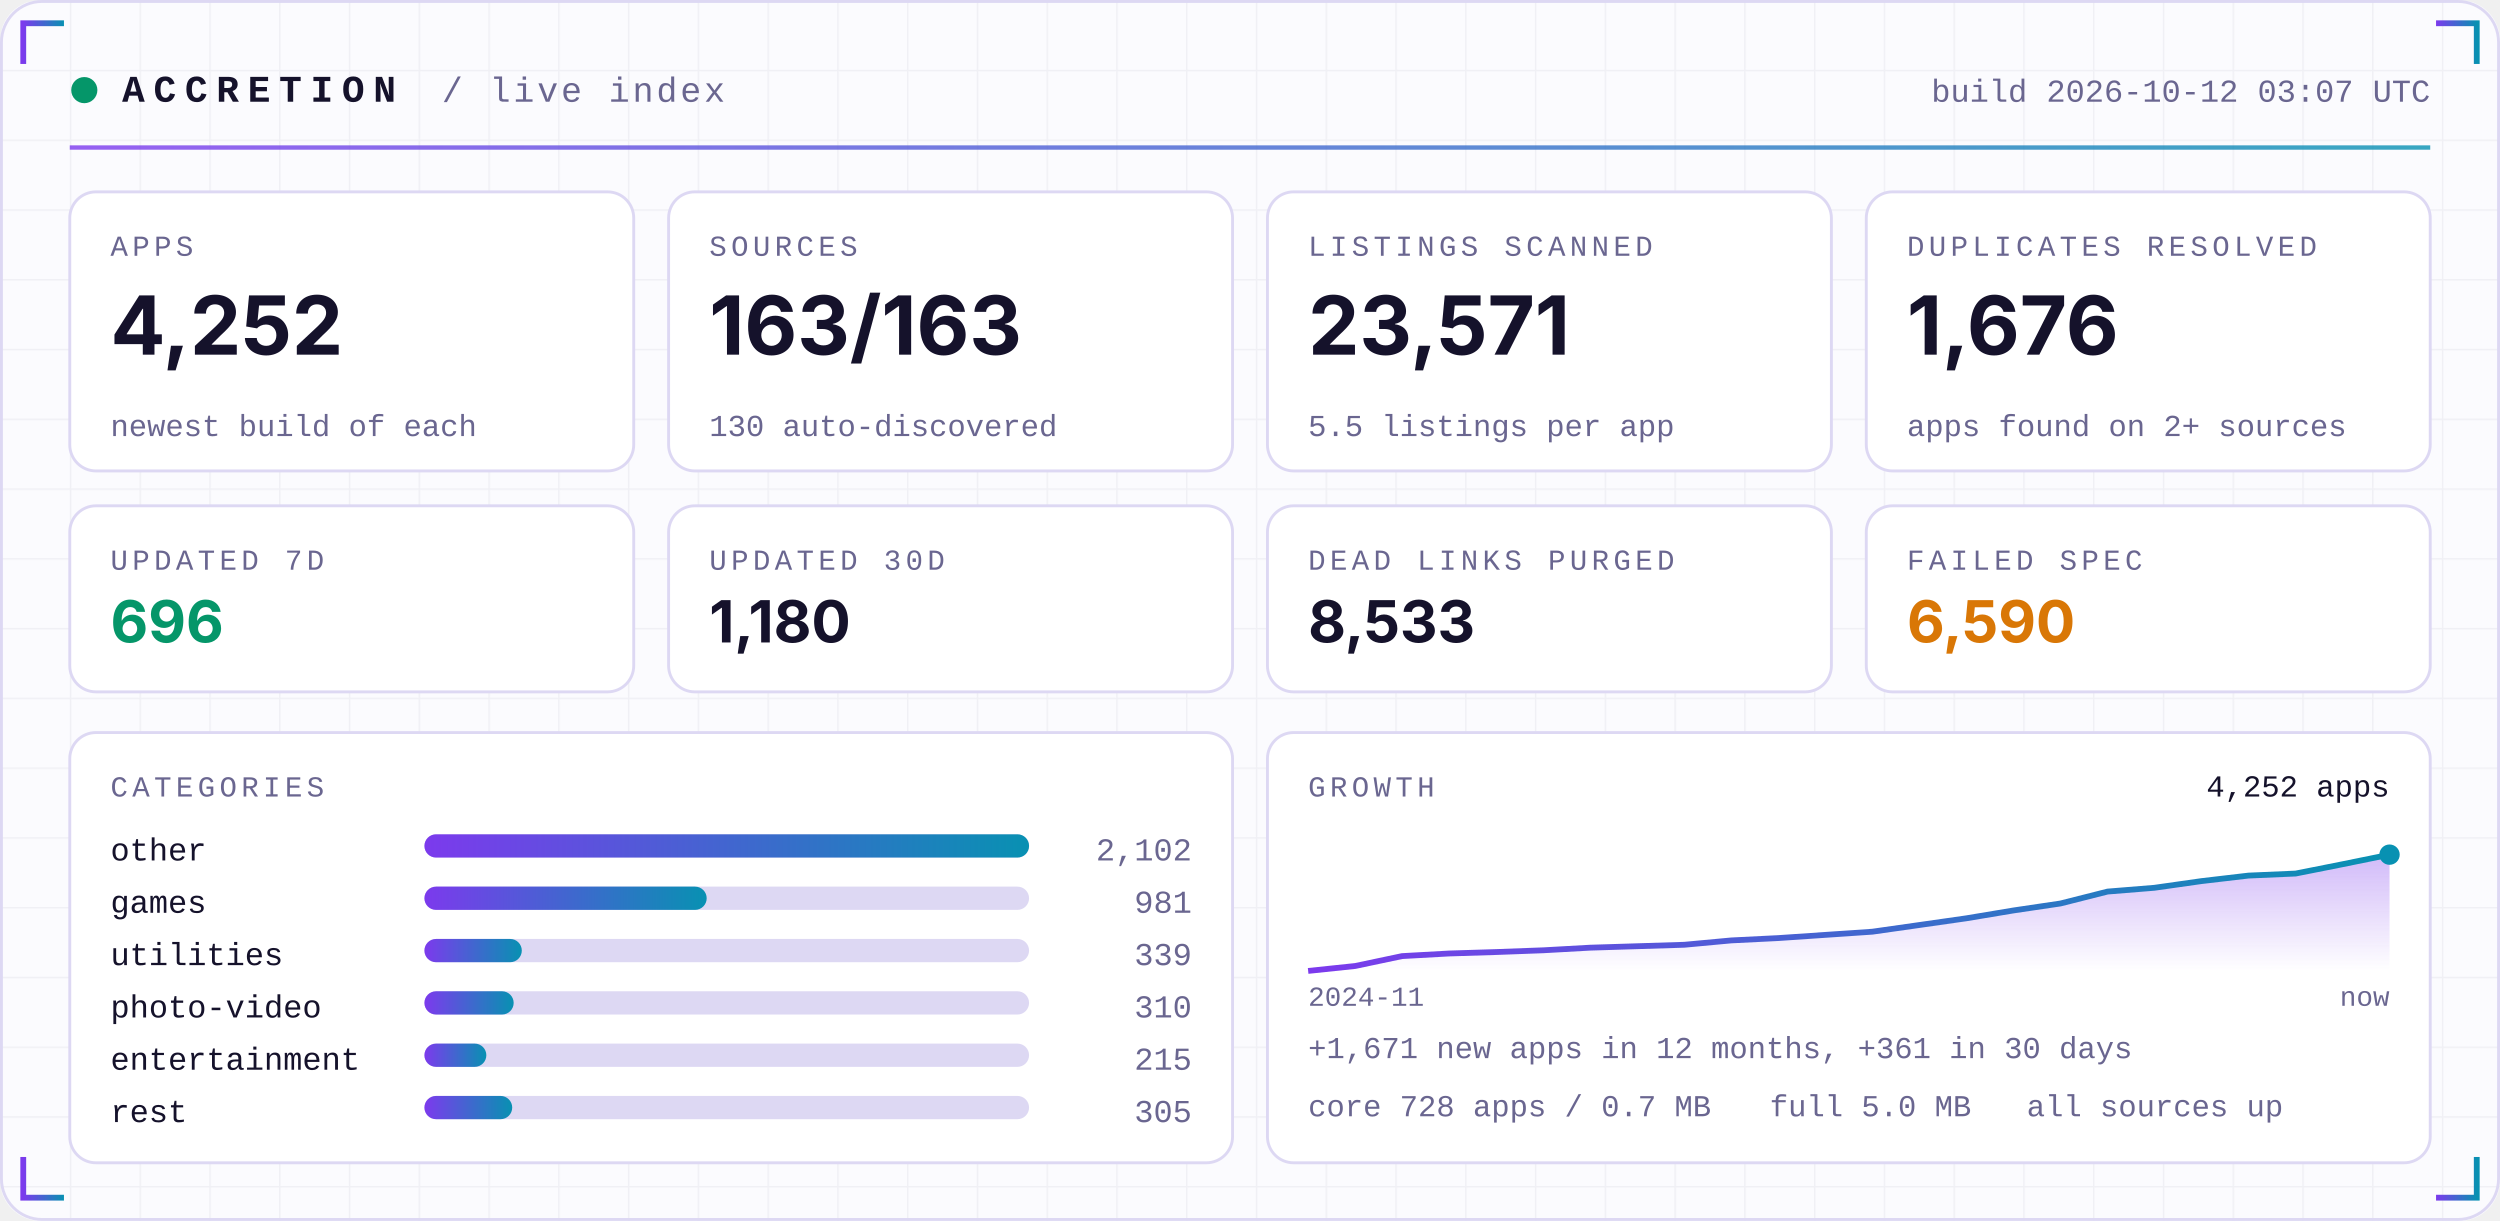
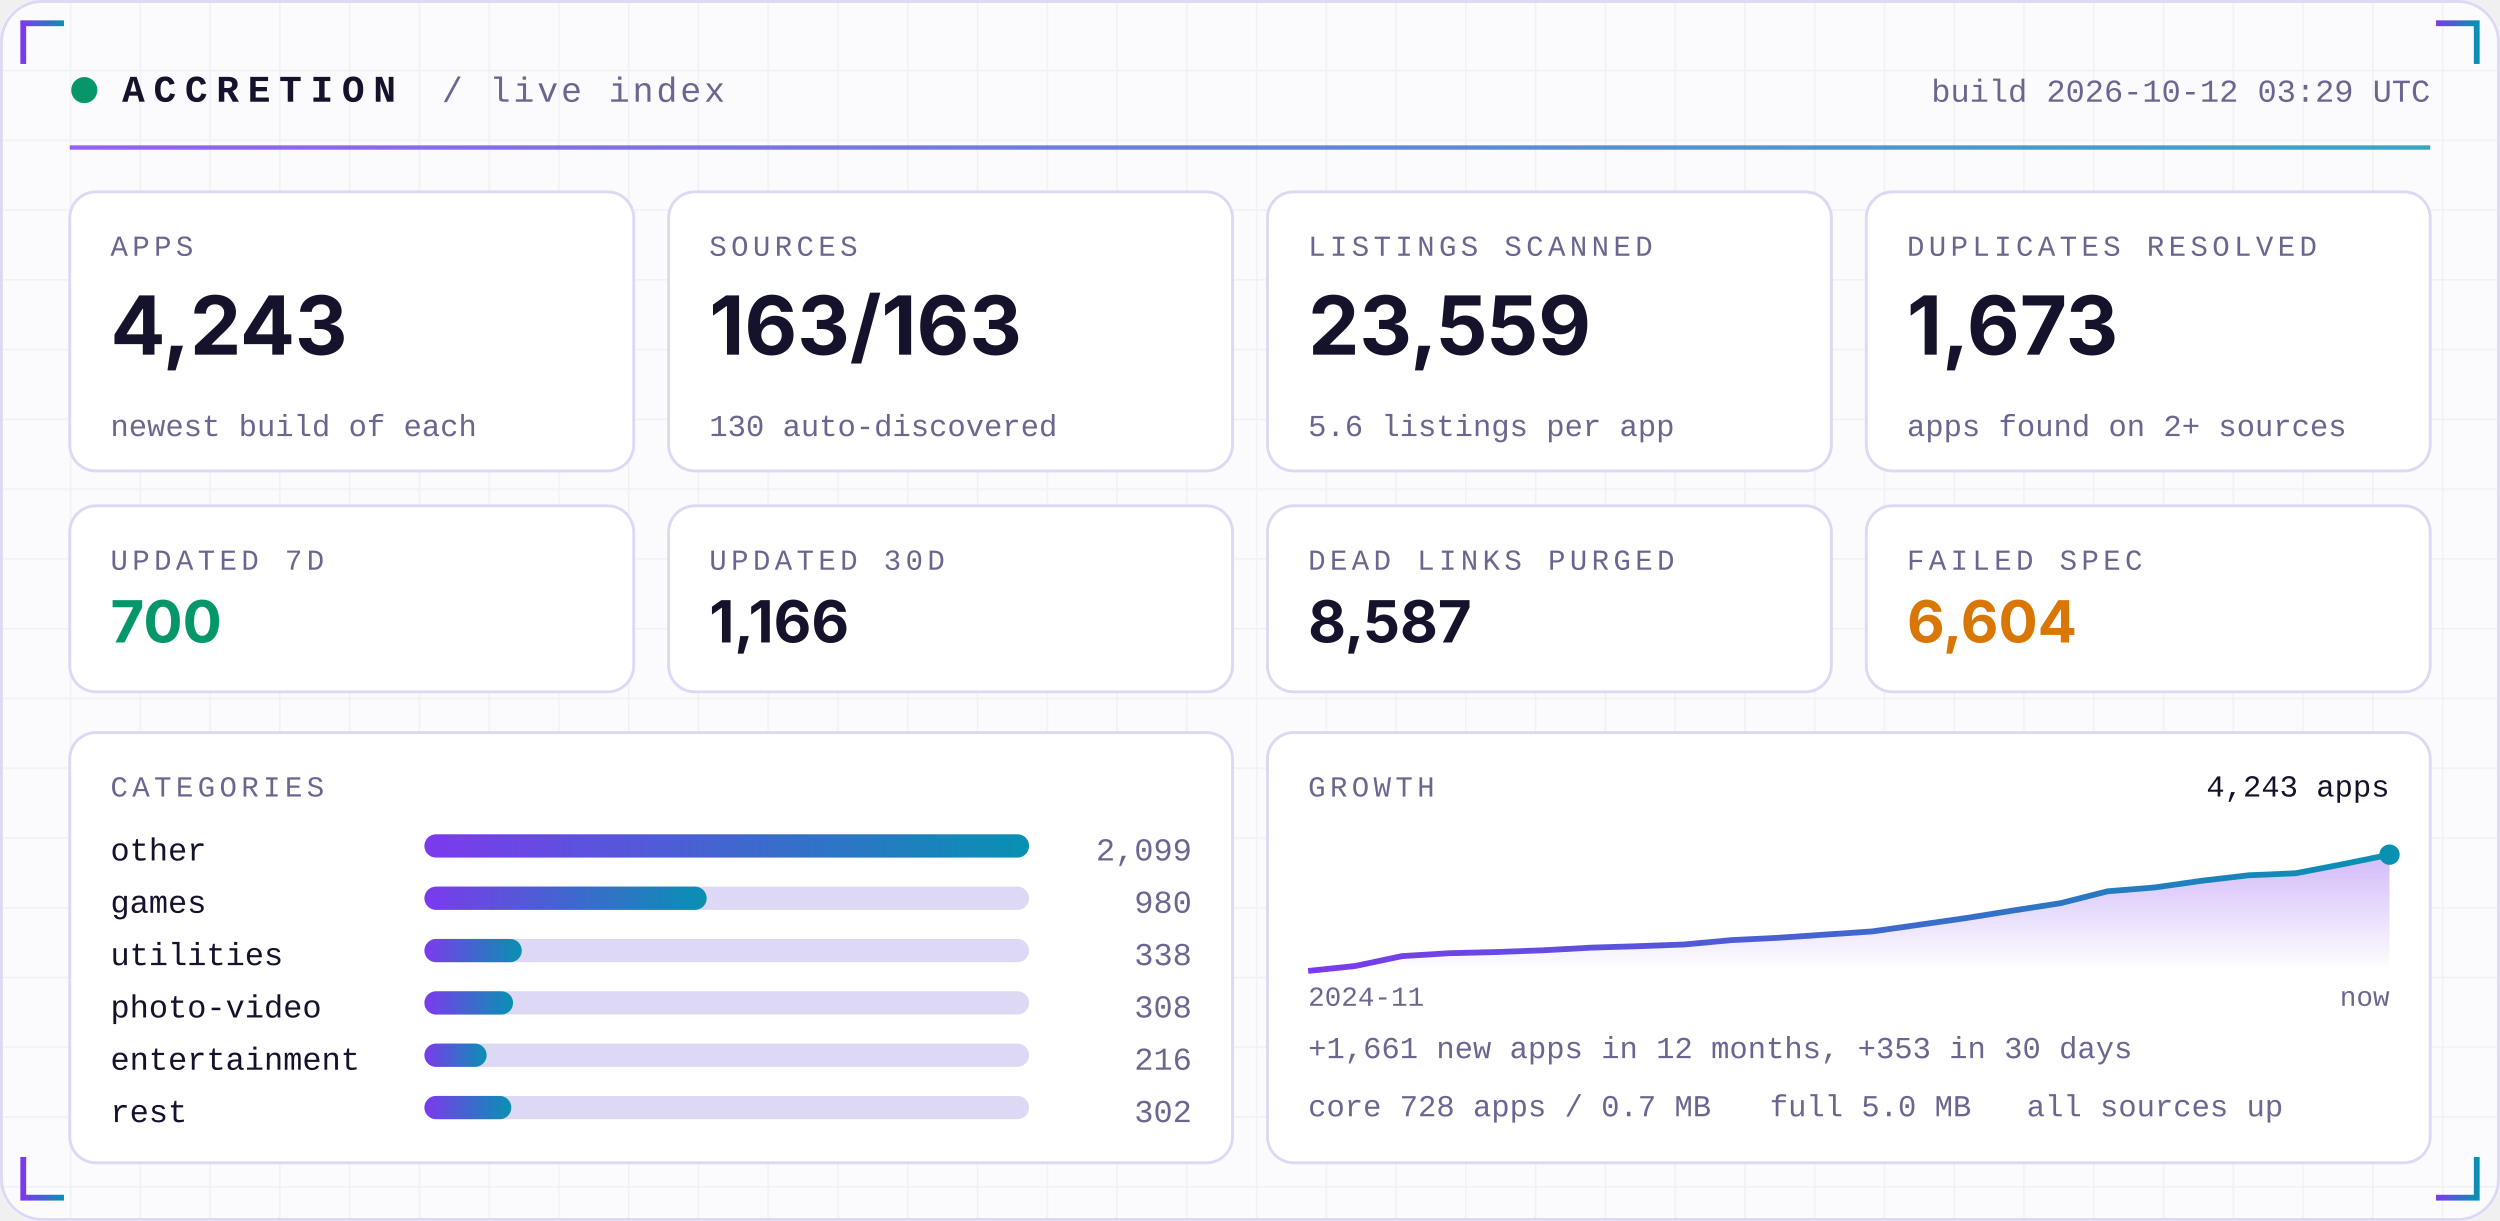
<svg xmlns="http://www.w3.org/2000/svg" width="860" height="420" viewBox="0 0 860 420" role="img">
  <defs>
    <linearGradient id="acc" x1="0" x2="1">
      <stop offset="0" stop-color="#7C3AED" />
      <stop offset="1" stop-color="#0891B2" />
    </linearGradient>
    <linearGradient id="area" x1="0" x2="0" y1="0" y2="1">
      <stop offset="0" stop-color="#7C3AED" stop-opacity="0.35" />
      <stop offset="1" stop-color="#7C3AED" stop-opacity="0" />
    </linearGradient>
    <pattern id="grid" width="24" height="24" patternUnits="userSpaceOnUse">
      <path d="M24 0H0V24" fill="none" stroke="#1E1B4B" stroke-opacity="0.05" />
    </pattern>
  </defs>
  <rect width="860" height="420" rx="14" fill="#FBFBFE" />
  <rect width="860" height="420" rx="14" fill="url(#grid)" />
  <rect x="0.5" y="0.5" width="859" height="419" rx="14" fill="none" stroke="#DDD8F3" />
  <path d="M8 22 V8 H22" stroke="url(#acc)" stroke-width="2" fill="none" />
  <path d="M852 22 V8 H838" stroke="url(#acc)" stroke-width="2" fill="none" />
  <path d="M8 398 V412 H22" stroke="url(#acc)" stroke-width="2" fill="none" />
  <path d="M852 398 V412 H838" stroke="url(#acc)" stroke-width="2" fill="none" />
  <circle cx="29" cy="31" r="4.5" fill="#059669">
    <animate attributeName="opacity" values="1;0.25;1" dur="2.4s" repeatCount="indefinite" />
  </circle>
  <text x="42" y="35" font-family="ui-monospace,SFMono-Regular,Menlo,Consolas,'Liberation Mono',monospace" font-size="13" font-weight="700" fill="#15122B" text-anchor="start" letter-spacing="3">ACCRETION</text>
  <text x="152" y="35" font-family="ui-monospace,SFMono-Regular,Menlo,Consolas,'Liberation Mono',monospace" font-size="12" font-weight="400" fill="#6A6690" text-anchor="start" letter-spacing="1">/ live index</text>
-   <text x="836" y="35" font-family="ui-monospace,SFMono-Regular,Menlo,Consolas,'Liberation Mono',monospace" font-size="11" font-weight="400" fill="#6A6690" text-anchor="end" letter-spacing="0">build 2026-10-12 03:07 UTC</text>
+   <text x="836" y="35" font-family="ui-monospace,SFMono-Regular,Menlo,Consolas,'Liberation Mono',monospace" font-size="11" font-weight="400" fill="#6A6690" text-anchor="end" letter-spacing="0">build 2026-10-12 03:29 UTC</text>
  <rect x="24" y="50" width="812" height="1.5" fill="url(#acc)" opacity="0.8" />
  <rect x="24.0" y="66" width="194.0" height="96" rx="9" fill="#FFFFFF" stroke="#DDD8F3" />
  <text x="38.0" y="88" font-family="ui-monospace,SFMono-Regular,Menlo,Consolas,'Liberation Mono',monospace" font-size="10" font-weight="400" fill="#6A6690" text-anchor="start" letter-spacing="1.5">APPS</text>
-   <text x="38.0" y="122" font-family="-apple-system,BlinkMacSystemFont,'Segoe UI',Inter,Helvetica,Arial,sans-serif" font-size="28" font-weight="700" fill="#15122B" text-anchor="start" letter-spacing="0">4,252</text>
+   <text x="38.0" y="122" font-family="-apple-system,BlinkMacSystemFont,'Segoe UI',Inter,Helvetica,Arial,sans-serif" font-size="28" font-weight="700" fill="#15122B" text-anchor="start" letter-spacing="0">4,243</text>
  <text x="38.0" y="150" font-family="ui-monospace,SFMono-Regular,Menlo,Consolas,'Liberation Mono',monospace" font-size="10.5" font-weight="400" fill="#6A6690" text-anchor="start" letter-spacing="0">newest build of each</text>
  <rect x="230.0" y="66" width="194.0" height="96" rx="9" fill="#FFFFFF" stroke="#DDD8F3" />
  <text x="244.0" y="88" font-family="ui-monospace,SFMono-Regular,Menlo,Consolas,'Liberation Mono',monospace" font-size="10" font-weight="400" fill="#6A6690" text-anchor="start" letter-spacing="1.5">SOURCES</text>
  <text x="244.0" y="122" font-family="-apple-system,BlinkMacSystemFont,'Segoe UI',Inter,Helvetica,Arial,sans-serif" font-size="28" font-weight="700" fill="#15122B" text-anchor="start" letter-spacing="0">163/163</text>
  <text x="244.0" y="150" font-family="ui-monospace,SFMono-Regular,Menlo,Consolas,'Liberation Mono',monospace" font-size="10.5" font-weight="400" fill="#6A6690" text-anchor="start" letter-spacing="0">130 auto-discovered</text>
  <rect x="436.0" y="66" width="194.0" height="96" rx="9" fill="#FFFFFF" stroke="#DDD8F3" />
  <text x="450.0" y="88" font-family="ui-monospace,SFMono-Regular,Menlo,Consolas,'Liberation Mono',monospace" font-size="10" font-weight="400" fill="#6A6690" text-anchor="start" letter-spacing="1.5">LISTINGS SCANNED</text>
-   <text x="450.0" y="122" font-family="-apple-system,BlinkMacSystemFont,'Segoe UI',Inter,Helvetica,Arial,sans-serif" font-size="28" font-weight="700" fill="#15122B" text-anchor="start" letter-spacing="0">23,571</text>
-   <text x="450.0" y="150" font-family="ui-monospace,SFMono-Regular,Menlo,Consolas,'Liberation Mono',monospace" font-size="10.5" font-weight="400" fill="#6A6690" text-anchor="start" letter-spacing="0">5.5 listings per app</text>
+   <text x="450.0" y="122" font-family="-apple-system,BlinkMacSystemFont,'Segoe UI',Inter,Helvetica,Arial,sans-serif" font-size="28" font-weight="700" fill="#15122B" text-anchor="start" letter-spacing="0">23,559</text>
+   <text x="450.0" y="150" font-family="ui-monospace,SFMono-Regular,Menlo,Consolas,'Liberation Mono',monospace" font-size="10.5" font-weight="400" fill="#6A6690" text-anchor="start" letter-spacing="0">5.6 listings per app</text>
  <rect x="642.0" y="66" width="194.0" height="96" rx="9" fill="#FFFFFF" stroke="#DDD8F3" />
  <text x="656.0" y="88" font-family="ui-monospace,SFMono-Regular,Menlo,Consolas,'Liberation Mono',monospace" font-size="10" font-weight="400" fill="#6A6690" text-anchor="start" letter-spacing="1.5">DUPLICATES RESOLVED</text>
-   <text x="656.0" y="122" font-family="-apple-system,BlinkMacSystemFont,'Segoe UI',Inter,Helvetica,Arial,sans-serif" font-size="28" font-weight="700" fill="#15122B" text-anchor="start" letter-spacing="0">1,676</text>
+   <text x="656.0" y="122" font-family="-apple-system,BlinkMacSystemFont,'Segoe UI',Inter,Helvetica,Arial,sans-serif" font-size="28" font-weight="700" fill="#15122B" text-anchor="start" letter-spacing="0">1,673</text>
  <text x="656.0" y="150" font-family="ui-monospace,SFMono-Regular,Menlo,Consolas,'Liberation Mono',monospace" font-size="10.5" font-weight="400" fill="#6A6690" text-anchor="start" letter-spacing="0">apps found on 2+ sources</text>
  <rect x="24.0" y="174" width="194.0" height="64" rx="9" fill="#FFFFFF" stroke="#DDD8F3" />
  <text x="38.0" y="196" font-family="ui-monospace,SFMono-Regular,Menlo,Consolas,'Liberation Mono',monospace" font-size="10" font-weight="400" fill="#6A6690" text-anchor="start" letter-spacing="1.5">UPDATED 7D</text>
-   <text x="38.0" y="221" font-family="-apple-system,BlinkMacSystemFont,'Segoe UI',Inter,Helvetica,Arial,sans-serif" font-size="20" font-weight="700" fill="#059669" text-anchor="start" letter-spacing="0">696</text>
+   <text x="38.0" y="221" font-family="-apple-system,BlinkMacSystemFont,'Segoe UI',Inter,Helvetica,Arial,sans-serif" font-size="20" font-weight="700" fill="#059669" text-anchor="start" letter-spacing="0">700</text>
  <rect x="230.0" y="174" width="194.0" height="64" rx="9" fill="#FFFFFF" stroke="#DDD8F3" />
  <text x="244.0" y="196" font-family="ui-monospace,SFMono-Regular,Menlo,Consolas,'Liberation Mono',monospace" font-size="10" font-weight="400" fill="#6A6690" text-anchor="start" letter-spacing="1.5">UPDATED 30D</text>
-   <text x="244.0" y="221" font-family="-apple-system,BlinkMacSystemFont,'Segoe UI',Inter,Helvetica,Arial,sans-serif" font-size="20" font-weight="700" fill="#15122B" text-anchor="start" letter-spacing="0">1,180</text>
+   <text x="244.0" y="221" font-family="-apple-system,BlinkMacSystemFont,'Segoe UI',Inter,Helvetica,Arial,sans-serif" font-size="20" font-weight="700" fill="#15122B" text-anchor="start" letter-spacing="0">1,166</text>
  <rect x="436.0" y="174" width="194.0" height="64" rx="9" fill="#FFFFFF" stroke="#DDD8F3" />
  <text x="450.0" y="196" font-family="ui-monospace,SFMono-Regular,Menlo,Consolas,'Liberation Mono',monospace" font-size="10" font-weight="400" fill="#6A6690" text-anchor="start" letter-spacing="1.5">DEAD LINKS PURGED</text>
-   <text x="450.0" y="221" font-family="-apple-system,BlinkMacSystemFont,'Segoe UI',Inter,Helvetica,Arial,sans-serif" font-size="20" font-weight="700" fill="#15122B" text-anchor="start" letter-spacing="0">8,533</text>
+   <text x="450.0" y="221" font-family="-apple-system,BlinkMacSystemFont,'Segoe UI',Inter,Helvetica,Arial,sans-serif" font-size="20" font-weight="700" fill="#15122B" text-anchor="start" letter-spacing="0">8,587</text>
  <rect x="642.0" y="174" width="194.0" height="64" rx="9" fill="#FFFFFF" stroke="#DDD8F3" />
  <text x="656.0" y="196" font-family="ui-monospace,SFMono-Regular,Menlo,Consolas,'Liberation Mono',monospace" font-size="10" font-weight="400" fill="#6A6690" text-anchor="start" letter-spacing="1.5">FAILED SPEC</text>
-   <text x="656.0" y="221" font-family="-apple-system,BlinkMacSystemFont,'Segoe UI',Inter,Helvetica,Arial,sans-serif" font-size="20" font-weight="700" fill="#D97706" text-anchor="start" letter-spacing="0">6,590</text>
+   <text x="656.0" y="221" font-family="-apple-system,BlinkMacSystemFont,'Segoe UI',Inter,Helvetica,Arial,sans-serif" font-size="20" font-weight="700" fill="#D97706" text-anchor="start" letter-spacing="0">6,604</text>
  <rect x="24" y="252" width="400.0" height="148" rx="9" fill="#FFFFFF" stroke="#DDD8F3" />
  <rect x="436.0" y="252" width="400.0" height="148" rx="9" fill="#FFFFFF" stroke="#DDD8F3" />
  <text x="38" y="274" font-family="ui-monospace,SFMono-Regular,Menlo,Consolas,'Liberation Mono',monospace" font-size="10" font-weight="400" fill="#6A6690" text-anchor="start" letter-spacing="1.5">CATEGORIES</text>
  <text x="38" y="296" font-family="ui-monospace,SFMono-Regular,Menlo,Consolas,'Liberation Mono',monospace" font-size="11" font-weight="400" fill="#15122B" text-anchor="start" letter-spacing="0">other</text>
  <rect x="146" y="287" width="208.0" height="8" rx="4" fill="#DDD8F3" />
  <rect x="146" y="287" width="208.0" height="8" rx="4" fill="url(#acc)" />
-   <text x="410.0" y="296" font-family="ui-monospace,SFMono-Regular,Menlo,Consolas,'Liberation Mono',monospace" font-size="11" font-weight="400" fill="#6A6690" text-anchor="end" letter-spacing="0">2,102</text>
+   <text x="410.0" y="296" font-family="ui-monospace,SFMono-Regular,Menlo,Consolas,'Liberation Mono',monospace" font-size="11" font-weight="400" fill="#6A6690" text-anchor="end" letter-spacing="0">2,099</text>
  <text x="38" y="314" font-family="ui-monospace,SFMono-Regular,Menlo,Consolas,'Liberation Mono',monospace" font-size="11" font-weight="400" fill="#15122B" text-anchor="start" letter-spacing="0">games</text>
  <rect x="146" y="305" width="208.0" height="8" rx="4" fill="#DDD8F3" />
  <rect x="146" y="305" width="97.1" height="8" rx="4" fill="url(#acc)" />
-   <text x="410.0" y="314" font-family="ui-monospace,SFMono-Regular,Menlo,Consolas,'Liberation Mono',monospace" font-size="11" font-weight="400" fill="#6A6690" text-anchor="end" letter-spacing="0">981</text>
+   <text x="410.0" y="314" font-family="ui-monospace,SFMono-Regular,Menlo,Consolas,'Liberation Mono',monospace" font-size="11" font-weight="400" fill="#6A6690" text-anchor="end" letter-spacing="0">980</text>
  <text x="38" y="332" font-family="ui-monospace,SFMono-Regular,Menlo,Consolas,'Liberation Mono',monospace" font-size="11" font-weight="400" fill="#15122B" text-anchor="start" letter-spacing="0">utilities</text>
  <rect x="146" y="323" width="208.0" height="8" rx="4" fill="#DDD8F3" />
  <rect x="146" y="323" width="33.5" height="8" rx="4" fill="url(#acc)" />
-   <text x="410.0" y="332" font-family="ui-monospace,SFMono-Regular,Menlo,Consolas,'Liberation Mono',monospace" font-size="11" font-weight="400" fill="#6A6690" text-anchor="end" letter-spacing="0">339</text>
+   <text x="410.0" y="332" font-family="ui-monospace,SFMono-Regular,Menlo,Consolas,'Liberation Mono',monospace" font-size="11" font-weight="400" fill="#6A6690" text-anchor="end" letter-spacing="0">338</text>
  <text x="38" y="350" font-family="ui-monospace,SFMono-Regular,Menlo,Consolas,'Liberation Mono',monospace" font-size="11" font-weight="400" fill="#15122B" text-anchor="start" letter-spacing="0">photo-video</text>
  <rect x="146" y="341" width="208.0" height="8" rx="4" fill="#DDD8F3" />
-   <rect x="146" y="341" width="30.7" height="8" rx="4" fill="url(#acc)" />
-   <text x="410.0" y="350" font-family="ui-monospace,SFMono-Regular,Menlo,Consolas,'Liberation Mono',monospace" font-size="11" font-weight="400" fill="#6A6690" text-anchor="end" letter-spacing="0">310</text>
+   <rect x="146" y="341" width="30.5" height="8" rx="4" fill="url(#acc)" />
+   <text x="410.0" y="350" font-family="ui-monospace,SFMono-Regular,Menlo,Consolas,'Liberation Mono',monospace" font-size="11" font-weight="400" fill="#6A6690" text-anchor="end" letter-spacing="0">308</text>
  <text x="38" y="368" font-family="ui-monospace,SFMono-Regular,Menlo,Consolas,'Liberation Mono',monospace" font-size="11" font-weight="400" fill="#15122B" text-anchor="start" letter-spacing="0">entertainment</text>
  <rect x="146" y="359" width="208.0" height="8" rx="4" fill="#DDD8F3" />
-   <rect x="146" y="359" width="21.3" height="8" rx="4" fill="url(#acc)" />
-   <text x="410.0" y="368" font-family="ui-monospace,SFMono-Regular,Menlo,Consolas,'Liberation Mono',monospace" font-size="11" font-weight="400" fill="#6A6690" text-anchor="end" letter-spacing="0">215</text>
+   <rect x="146" y="359" width="21.4" height="8" rx="4" fill="url(#acc)" />
+   <text x="410.0" y="368" font-family="ui-monospace,SFMono-Regular,Menlo,Consolas,'Liberation Mono',monospace" font-size="11" font-weight="400" fill="#6A6690" text-anchor="end" letter-spacing="0">216</text>
  <text x="38" y="386" font-family="ui-monospace,SFMono-Regular,Menlo,Consolas,'Liberation Mono',monospace" font-size="11" font-weight="400" fill="#15122B" text-anchor="start" letter-spacing="0">rest</text>
  <rect x="146" y="377" width="208.0" height="8" rx="4" fill="#DDD8F3" />
-   <rect x="146" y="377" width="30.2" height="8" rx="4" fill="url(#acc)" />
-   <text x="410.0" y="386" font-family="ui-monospace,SFMono-Regular,Menlo,Consolas,'Liberation Mono',monospace" font-size="11" font-weight="400" fill="#6A6690" text-anchor="end" letter-spacing="0">305</text>
+   <rect x="146" y="377" width="29.9" height="8" rx="4" fill="url(#acc)" />
+   <text x="410.0" y="386" font-family="ui-monospace,SFMono-Regular,Menlo,Consolas,'Liberation Mono',monospace" font-size="11" font-weight="400" fill="#6A6690" text-anchor="end" letter-spacing="0">302</text>
  <text x="450.0" y="274" font-family="ui-monospace,SFMono-Regular,Menlo,Consolas,'Liberation Mono',monospace" font-size="10" font-weight="400" fill="#6A6690" text-anchor="start" letter-spacing="1.5">GROWTH</text>
-   <polygon points="450.0,334 450.0,334.0 466.2,332.3 482.3,328.9 498.5,328.0 514.7,327.5 530.9,326.9 547.0,326.0 563.2,325.5 579.4,325.0 595.6,323.5 611.7,322.7 627.9,321.6 644.1,320.5 660.3,318.2 676.4,315.9 692.6,313.2 708.8,310.8 725.0,306.7 741.1,305.4 757.3,303.1 773.5,301.2 789.7,300.5 805.8,297.3 822.0,294.0 822.0,334" fill="url(#area)" />
-   <polyline points="450.0,334.0 466.2,332.3 482.3,328.9 498.5,328.0 514.7,327.5 530.9,326.9 547.0,326.0 563.2,325.5 579.4,325.0 595.6,323.5 611.7,322.7 627.9,321.6 644.1,320.5 660.3,318.2 676.4,315.9 692.6,313.2 708.8,310.8 725.0,306.7 741.1,305.4 757.3,303.1 773.5,301.2 789.7,300.5 805.8,297.3 822.0,294.0" fill="none" stroke="url(#acc)" stroke-width="2" stroke-linejoin="round" />
+   <polygon points="450.0,334 450.0,334.0 466.2,332.3 482.3,328.9 498.5,327.9 514.7,327.5 530.9,326.9 547.0,326.0 563.2,325.5 579.4,324.9 595.6,323.4 611.7,322.6 627.9,321.5 644.1,320.4 660.3,318.1 676.4,315.8 692.6,313.2 708.8,310.7 725.0,306.6 741.1,305.3 757.3,303.0 773.5,301.1 789.7,300.4 805.8,297.3 822.0,294.0 822.0,334" fill="url(#area)" />
+   <polyline points="450.0,334.0 466.2,332.3 482.3,328.9 498.5,327.9 514.7,327.5 530.9,326.9 547.0,326.0 563.2,325.5 579.4,324.9 595.6,323.4 611.7,322.6 627.9,321.5 644.1,320.4 660.3,318.1 676.4,315.8 692.6,313.2 708.8,310.7 725.0,306.6 741.1,305.3 757.3,303.0 773.5,301.1 789.7,300.4 805.8,297.3 822.0,294.0" fill="none" stroke="url(#acc)" stroke-width="2" stroke-linejoin="round" />
  <circle cx="822.0" cy="294.0" r="3.5" fill="#0891B2" />
-   <text x="822.0" y="274" font-family="ui-monospace,SFMono-Regular,Menlo,Consolas,'Liberation Mono',monospace" font-size="10.5" font-weight="400" fill="#15122B" text-anchor="end" letter-spacing="0">4,252 apps</text>
+   <text x="822.0" y="274" font-family="ui-monospace,SFMono-Regular,Menlo,Consolas,'Liberation Mono',monospace" font-size="10.5" font-weight="400" fill="#15122B" text-anchor="end" letter-spacing="0">4,243 apps</text>
  <text x="450.0" y="346" font-family="ui-monospace,SFMono-Regular,Menlo,Consolas,'Liberation Mono',monospace" font-size="9.5" font-weight="400" fill="#6A6690" text-anchor="start" letter-spacing="0">2024-11</text>
  <text x="822.0" y="346" font-family="ui-monospace,SFMono-Regular,Menlo,Consolas,'Liberation Mono',monospace" font-size="9.5" font-weight="400" fill="#6A6690" text-anchor="end" letter-spacing="0">now</text>
-   <text x="450.0" y="364" font-family="ui-monospace,SFMono-Regular,Menlo,Consolas,'Liberation Mono',monospace" font-size="10.5" font-weight="400" fill="#6A6690" text-anchor="start" letter-spacing="0">+1,671 new apps in 12 months, +361 in 30 days</text>
+   <text x="450.0" y="364" font-family="ui-monospace,SFMono-Regular,Menlo,Consolas,'Liberation Mono',monospace" font-size="10.5" font-weight="400" fill="#6A6690" text-anchor="start" letter-spacing="0">+1,661 new apps in 12 months, +353 in 30 days</text>
  <text x="450.0" y="384" font-family="ui-monospace,SFMono-Regular,Menlo,Consolas,'Liberation Mono',monospace" font-size="10.5" font-weight="400" fill="#6A6690" text-anchor="start" letter-spacing="0">core 728 apps / 0.7 MB</text>
  <text x="608.8" y="384" font-family="ui-monospace,SFMono-Regular,Menlo,Consolas,'Liberation Mono',monospace" font-size="10.5" font-weight="400" fill="#6A6690" text-anchor="start" letter-spacing="0">full 5.0 MB</text>
  <text x="697.2" y="384" font-family="ui-monospace,SFMono-Regular,Menlo,Consolas,'Liberation Mono',monospace" font-size="10.5" font-weight="400" fill="#6A6690" text-anchor="start" letter-spacing="0">all sources up</text>
</svg>
